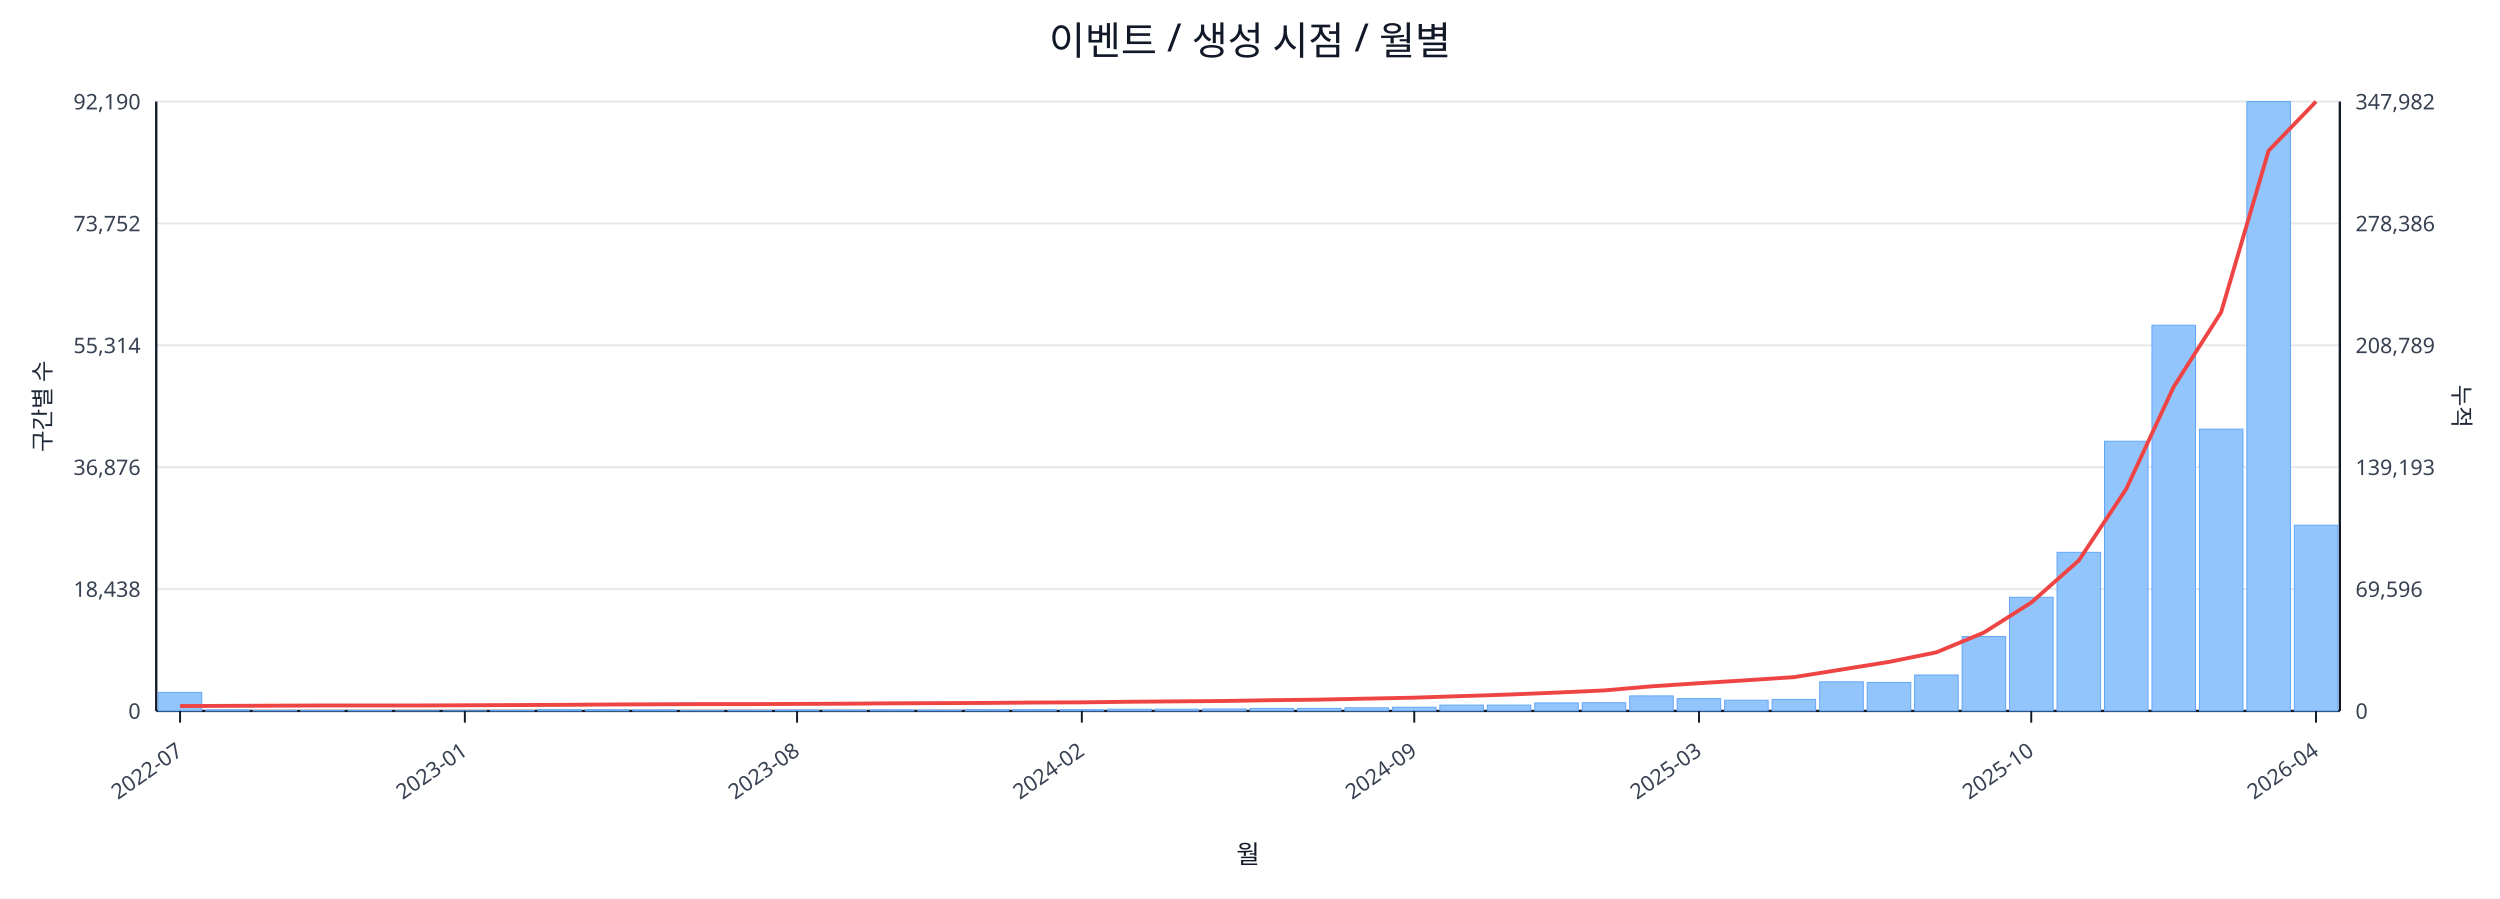
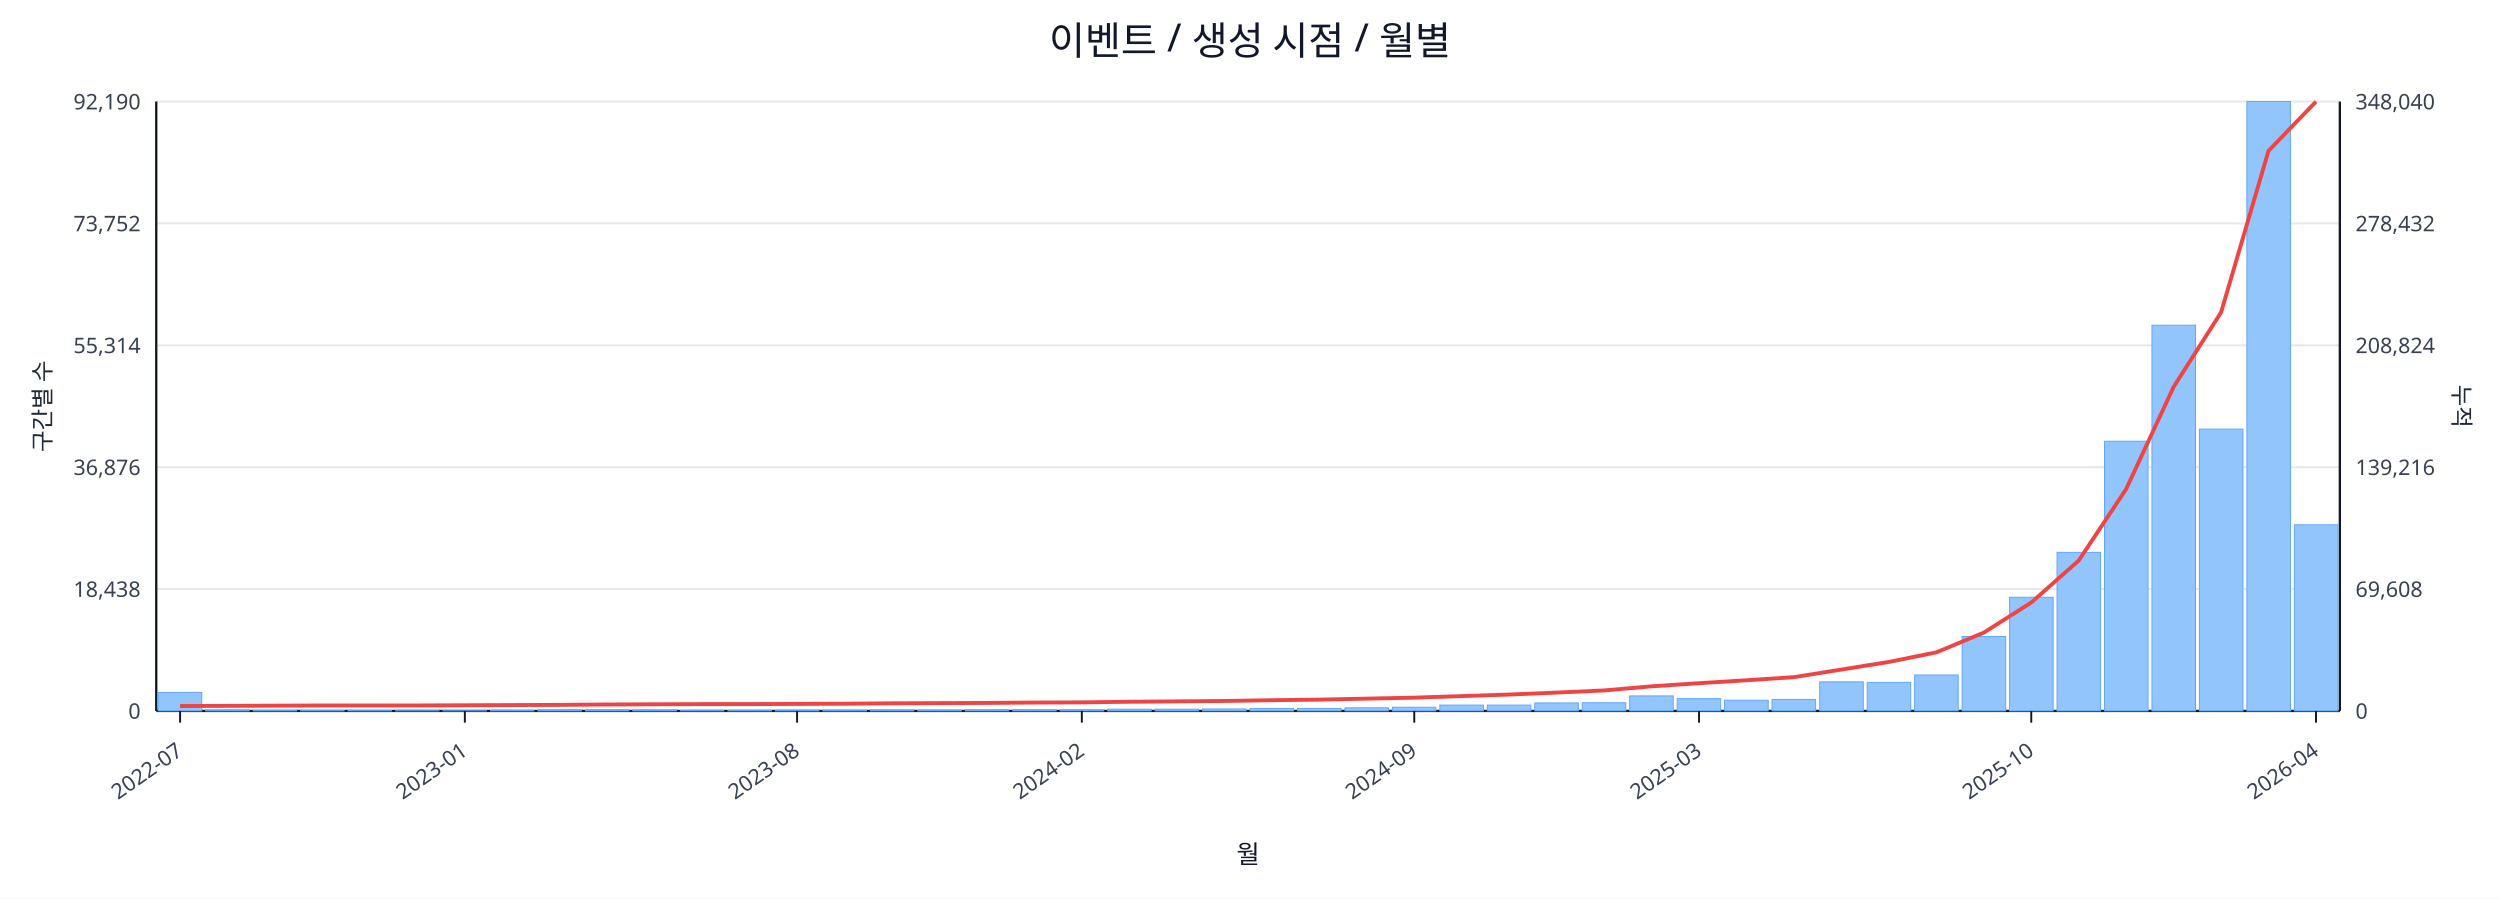
<svg xmlns="http://www.w3.org/2000/svg" width="1280" height="460" viewBox="0 0 1280 460">
  <rect x="0" y="0" width="100%" height="100%" fill="#ffffff" />
  <text x="640.0" y="28" font-size="20" text-anchor="middle" font-family="sans-serif" fill="#111827">이벤트 / 생성 시점 / 월별</text>
  <line x1="80.0" y1="52.0" x2="1198.0" y2="52.0" stroke="#e5e7eb" stroke-width="1" />
  <text x="72.0" y="56.0" font-size="11" text-anchor="end" font-family="sans-serif" fill="#374151">92,190</text>
-   <text x="1206.0" y="56.0" font-size="11" text-anchor="start" font-family="sans-serif" fill="#374151">347,982</text>
+   <text x="1206.0" y="56.0" font-size="11" text-anchor="start" font-family="sans-serif" fill="#374151">348,040</text>
  <line x1="80.0" y1="114.4" x2="1198.0" y2="114.4" stroke="#e5e7eb" stroke-width="1" />
  <text x="72.0" y="118.4" font-size="11" text-anchor="end" font-family="sans-serif" fill="#374151">73,752</text>
-   <text x="1206.0" y="118.4" font-size="11" text-anchor="start" font-family="sans-serif" fill="#374151">278,386</text>
+   <text x="1206.0" y="118.4" font-size="11" text-anchor="start" font-family="sans-serif" fill="#374151">278,432</text>
  <line x1="80.0" y1="176.8" x2="1198.0" y2="176.8" stroke="#e5e7eb" stroke-width="1" />
  <text x="72.0" y="180.8" font-size="11" text-anchor="end" font-family="sans-serif" fill="#374151">55,314</text>
-   <text x="1206.0" y="180.8" font-size="11" text-anchor="start" font-family="sans-serif" fill="#374151">208,789</text>
+   <text x="1206.0" y="180.8" font-size="11" text-anchor="start" font-family="sans-serif" fill="#374151">208,824</text>
  <line x1="80.0" y1="239.2" x2="1198.0" y2="239.2" stroke="#e5e7eb" stroke-width="1" />
  <text x="72.0" y="243.2" font-size="11" text-anchor="end" font-family="sans-serif" fill="#374151">36,876</text>
-   <text x="1206.0" y="243.2" font-size="11" text-anchor="start" font-family="sans-serif" fill="#374151">139,193</text>
+   <text x="1206.0" y="243.2" font-size="11" text-anchor="start" font-family="sans-serif" fill="#374151">139,216</text>
  <line x1="80.0" y1="301.6" x2="1198.0" y2="301.6" stroke="#e5e7eb" stroke-width="1" />
  <text x="72.0" y="305.6" font-size="11" text-anchor="end" font-family="sans-serif" fill="#374151">18,438</text>
-   <text x="1206.0" y="305.6" font-size="11" text-anchor="start" font-family="sans-serif" fill="#374151">69,596</text>
+   <text x="1206.0" y="305.6" font-size="11" text-anchor="start" font-family="sans-serif" fill="#374151">69,608</text>
  <line x1="80.0" y1="364.0" x2="1198.0" y2="364.0" stroke="#e5e7eb" stroke-width="1" />
  <text x="72.0" y="368.0" font-size="11" text-anchor="end" font-family="sans-serif" fill="#374151">0</text>
  <text x="1206.0" y="368.0" font-size="11" text-anchor="start" font-family="sans-serif" fill="#374151">0</text>
  <line x1="80.0" y1="364.0" x2="1198.0" y2="364.0" stroke="#111827" stroke-width="1.2" />
  <line x1="80.0" y1="52.0" x2="80.0" y2="364.0" stroke="#111827" stroke-width="1.2" />
  <line x1="1198.0" y1="52.0" x2="1198.0" y2="364.0" stroke="#111827" stroke-width="1.2" />
  <rect x="81.0" y="354.5" width="22.3" height="9.5" fill="#93c5fd" stroke="#60a5fa" stroke-width="0.5" />
  <rect x="105.3" y="363.5" width="22.3" height="0.5" fill="#93c5fd" stroke="#60a5fa" stroke-width="0.5" />
  <rect x="129.6" y="363.8" width="22.3" height="0.2" fill="#93c5fd" stroke="#60a5fa" stroke-width="0.5" />
  <rect x="153.9" y="363.8" width="22.3" height="0.2" fill="#93c5fd" stroke="#60a5fa" stroke-width="0.5" />
  <rect x="178.2" y="363.8" width="22.3" height="0.2" fill="#93c5fd" stroke="#60a5fa" stroke-width="0.5" />
  <rect x="202.5" y="363.9" width="22.3" height="0.1" fill="#93c5fd" stroke="#60a5fa" stroke-width="0.5" />
  <rect x="226.8" y="363.9" width="22.3" height="0.1" fill="#93c5fd" stroke="#60a5fa" stroke-width="0.5" />
  <rect x="251.1" y="363.7" width="22.3" height="0.3" fill="#93c5fd" stroke="#60a5fa" stroke-width="0.5" />
  <rect x="275.4" y="363.4" width="22.3" height="0.6" fill="#93c5fd" stroke="#60a5fa" stroke-width="0.5" />
  <rect x="299.7" y="363.4" width="22.3" height="0.6" fill="#93c5fd" stroke="#60a5fa" stroke-width="0.5" />
  <rect x="324.0" y="363.5" width="22.3" height="0.5" fill="#93c5fd" stroke="#60a5fa" stroke-width="0.5" />
  <rect x="348.3" y="363.8" width="22.3" height="0.2" fill="#93c5fd" stroke="#60a5fa" stroke-width="0.5" />
  <rect x="372.7" y="363.7" width="22.3" height="0.3" fill="#93c5fd" stroke="#60a5fa" stroke-width="0.5" />
  <rect x="397.0" y="363.6" width="22.3" height="0.4" fill="#93c5fd" stroke="#60a5fa" stroke-width="0.5" />
  <rect x="421.3" y="363.6" width="22.3" height="0.4" fill="#93c5fd" stroke="#60a5fa" stroke-width="0.5" />
  <rect x="445.6" y="363.5" width="22.3" height="0.5" fill="#93c5fd" stroke="#60a5fa" stroke-width="0.5" />
  <rect x="469.9" y="363.6" width="22.3" height="0.4" fill="#93c5fd" stroke="#60a5fa" stroke-width="0.5" />
  <rect x="494.2" y="363.4" width="22.3" height="0.6" fill="#93c5fd" stroke="#60a5fa" stroke-width="0.5" />
  <rect x="518.5" y="363.4" width="22.3" height="0.6" fill="#93c5fd" stroke="#60a5fa" stroke-width="0.5" />
  <rect x="542.8" y="363.4" width="22.3" height="0.6" fill="#93c5fd" stroke="#60a5fa" stroke-width="0.5" />
  <rect x="567.1" y="363.1" width="22.3" height="0.9" fill="#93c5fd" stroke="#60a5fa" stroke-width="0.5" />
  <rect x="591.4" y="363.1" width="22.3" height="0.9" fill="#93c5fd" stroke="#60a5fa" stroke-width="0.5" />
  <rect x="615.7" y="363.0" width="22.3" height="1.0" fill="#93c5fd" stroke="#60a5fa" stroke-width="0.5" />
  <rect x="640.0" y="362.7" width="22.3" height="1.3" fill="#93c5fd" stroke="#60a5fa" stroke-width="0.5" />
  <rect x="664.3" y="362.7" width="22.3" height="1.3" fill="#93c5fd" stroke="#60a5fa" stroke-width="0.5" />
  <rect x="688.6" y="362.4" width="22.3" height="1.6" fill="#93c5fd" stroke="#60a5fa" stroke-width="0.5" />
  <rect x="712.9" y="362.1" width="22.3" height="1.9" fill="#93c5fd" stroke="#60a5fa" stroke-width="0.5" />
  <rect x="737.2" y="361.0" width="22.3" height="3.0" fill="#93c5fd" stroke="#60a5fa" stroke-width="0.5" />
  <rect x="761.5" y="361.0" width="22.3" height="3.0" fill="#93c5fd" stroke="#60a5fa" stroke-width="0.5" />
  <rect x="785.8" y="359.9" width="22.3" height="4.1" fill="#93c5fd" stroke="#60a5fa" stroke-width="0.5" />
  <rect x="810.1" y="359.8" width="22.3" height="4.2" fill="#93c5fd" stroke="#60a5fa" stroke-width="0.5" />
  <rect x="834.4" y="356.3" width="22.3" height="7.7" fill="#93c5fd" stroke="#60a5fa" stroke-width="0.5" />
  <rect x="858.7" y="357.7" width="22.3" height="6.3" fill="#93c5fd" stroke="#60a5fa" stroke-width="0.5" />
  <rect x="883.0" y="358.5" width="22.3" height="5.5" fill="#93c5fd" stroke="#60a5fa" stroke-width="0.5" />
  <rect x="907.3" y="358.1" width="22.3" height="5.9" fill="#93c5fd" stroke="#60a5fa" stroke-width="0.5" />
  <rect x="931.7" y="349.1" width="22.3" height="14.9" fill="#93c5fd" stroke="#60a5fa" stroke-width="0.5" />
  <rect x="956.0" y="349.4" width="22.3" height="14.6" fill="#93c5fd" stroke="#60a5fa" stroke-width="0.5" />
  <rect x="980.3" y="345.6" width="22.3" height="18.4" fill="#93c5fd" stroke="#60a5fa" stroke-width="0.5" />
  <rect x="1004.6" y="325.9" width="22.3" height="38.1" fill="#93c5fd" stroke="#60a5fa" stroke-width="0.5" />
  <rect x="1028.9" y="305.8" width="22.3" height="58.2" fill="#93c5fd" stroke="#60a5fa" stroke-width="0.5" />
  <rect x="1053.2" y="282.8" width="22.3" height="81.2" fill="#93c5fd" stroke="#60a5fa" stroke-width="0.5" />
  <rect x="1077.5" y="225.9" width="22.3" height="138.1" fill="#93c5fd" stroke="#60a5fa" stroke-width="0.5" />
  <rect x="1101.8" y="166.5" width="22.3" height="197.5" fill="#93c5fd" stroke="#60a5fa" stroke-width="0.5" />
  <rect x="1126.1" y="219.7" width="22.3" height="144.3" fill="#93c5fd" stroke="#60a5fa" stroke-width="0.5" />
  <rect x="1150.4" y="52.0" width="22.3" height="312.0" fill="#93c5fd" stroke="#60a5fa" stroke-width="0.5" />
-   <rect x="1174.7" y="268.9" width="22.3" height="95.1" fill="#93c5fd" stroke="#60a5fa" stroke-width="0.5" />
+   <rect x="1174.7" y="268.7" width="22.3" height="95.3" fill="#93c5fd" stroke="#60a5fa" stroke-width="0.5" />
  <polyline fill="none" stroke="#ef4444" stroke-width="2" points="92.2,361.5 116.5,361.4 140.8,361.3 165.1,361.2 189.4,361.2 213.7,361.2 238.0,361.1 262.3,361.0 286.6,360.9 310.9,360.7 335.2,360.6 359.5,360.5 383.8,360.5 408.1,360.4 432.4,360.3 456.7,360.1 481.0,360.0 505.3,359.9 529.6,359.7 553.9,359.6 578.2,359.3 602.5,359.1 626.8,358.9 651.2,358.5 675.5,358.2 699.8,357.7 724.1,357.2 748.4,356.4 772.7,355.6 797.0,354.6 821.3,353.5 845.6,351.4 869.9,349.8 894.2,348.3 918.5,346.7 942.8,342.8 967.1,338.9 991.4,334.0 1015.7,323.9 1040.0,308.5 1064.3,287.0 1088.6,250.4 1112.9,198.1 1137.2,159.9 1161.5,77.2 1185.8,52.0" />
  <line x1="92.2" y1="364.0" x2="92.2" y2="370.0" stroke="#111827" stroke-width="1" />
  <text x="94.2" y="386.0" font-size="11" text-anchor="end" transform="rotate(-35 94.2 386.0)" font-family="sans-serif" fill="#374151">2022-07</text>
  <line x1="238.0" y1="364.0" x2="238.0" y2="370.0" stroke="#111827" stroke-width="1" />
  <text x="240.0" y="386.0" font-size="11" text-anchor="end" transform="rotate(-35 240.0 386.0)" font-family="sans-serif" fill="#374151">2023-01</text>
  <line x1="408.1" y1="364.0" x2="408.1" y2="370.0" stroke="#111827" stroke-width="1" />
  <text x="410.1" y="386.0" font-size="11" text-anchor="end" transform="rotate(-35 410.1 386.0)" font-family="sans-serif" fill="#374151">2023-08</text>
  <line x1="553.9" y1="364.0" x2="553.9" y2="370.0" stroke="#111827" stroke-width="1" />
  <text x="555.9" y="386.0" font-size="11" text-anchor="end" transform="rotate(-35 555.9 386.0)" font-family="sans-serif" fill="#374151">2024-02</text>
  <line x1="724.1" y1="364.0" x2="724.1" y2="370.0" stroke="#111827" stroke-width="1" />
  <text x="726.1" y="386.0" font-size="11" text-anchor="end" transform="rotate(-35 726.1 386.0)" font-family="sans-serif" fill="#374151">2024-09</text>
  <line x1="869.9" y1="364.0" x2="869.9" y2="370.0" stroke="#111827" stroke-width="1" />
  <text x="871.9" y="386.0" font-size="11" text-anchor="end" transform="rotate(-35 871.9 386.0)" font-family="sans-serif" fill="#374151">2025-03</text>
  <line x1="1040.0" y1="364.0" x2="1040.0" y2="370.0" stroke="#111827" stroke-width="1" />
  <text x="1042.0" y="386.0" font-size="11" text-anchor="end" transform="rotate(-35 1042.0 386.0)" font-family="sans-serif" fill="#374151">2025-10</text>
  <line x1="1185.8" y1="364.0" x2="1185.8" y2="370.0" stroke="#111827" stroke-width="1" />
  <text x="1187.8" y="386.0" font-size="11" text-anchor="end" transform="rotate(-35 1187.8 386.0)" font-family="sans-serif" fill="#374151">2026-04</text>
  <text x="26" y="208.0" font-size="12" transform="rotate(-90 26 208.0)" text-anchor="middle" font-family="sans-serif" fill="#1f2937">구간별 수</text>
  <text x="1256.0" y="208.0" font-size="12" transform="rotate(90 1256.0 208.0)" text-anchor="middle" font-family="sans-serif" fill="#1f2937">누적</text>
  <text x="639.0" y="442.0" font-size="13" text-anchor="middle" font-family="sans-serif" fill="#111827">월</text>
</svg>
